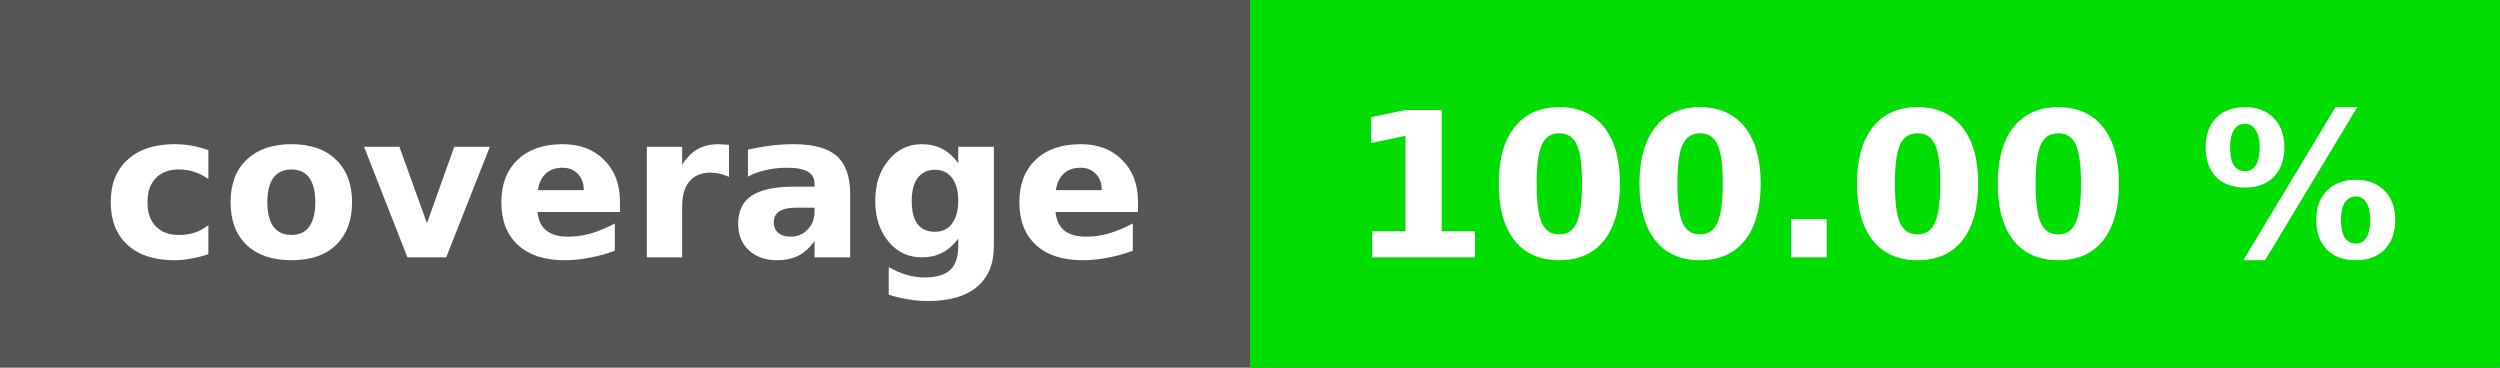
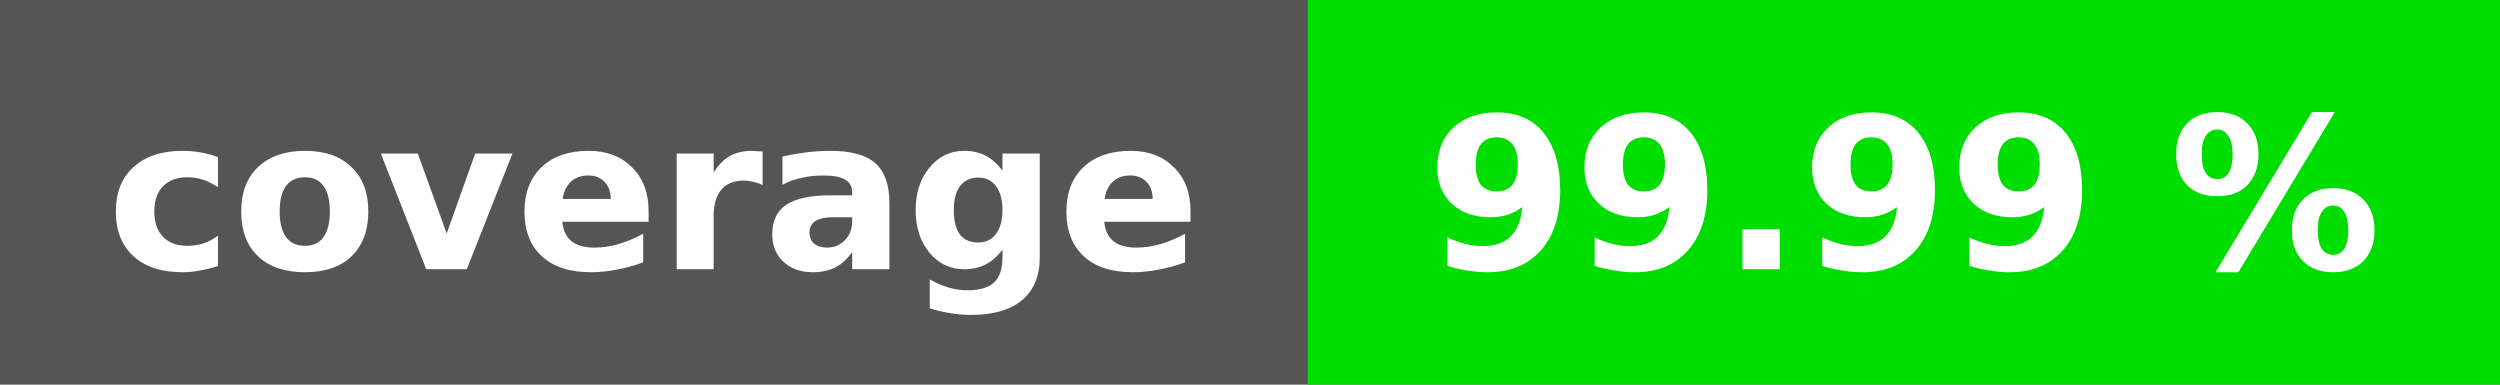
- <svg xmlns="http://www.w3.org/2000/svg" height="20" width="136">
-   <rect fill="#555" height="20" width="136" />
-   <rect fill="#00dd00" height="20" width="68" x="68" />
+ <svg xmlns="http://www.w3.org/2000/svg" height="20" width="130">
+   <rect fill="#555" height="20" width="130" />
+   <rect fill="#00dd00" height="20" width="62" x="68" />
  <g fill="#fff" font-family="verdana, geneva, dejavu sans, sans-serif" font-size="11" font-weight="bold" text-anchor="middle">
    <text x="34" y="14">coverage</text>
-     <text x="102" y="14">100.00 %</text>
+     <text x="99" y="14">99.99 %</text>
  </g>
</svg>
